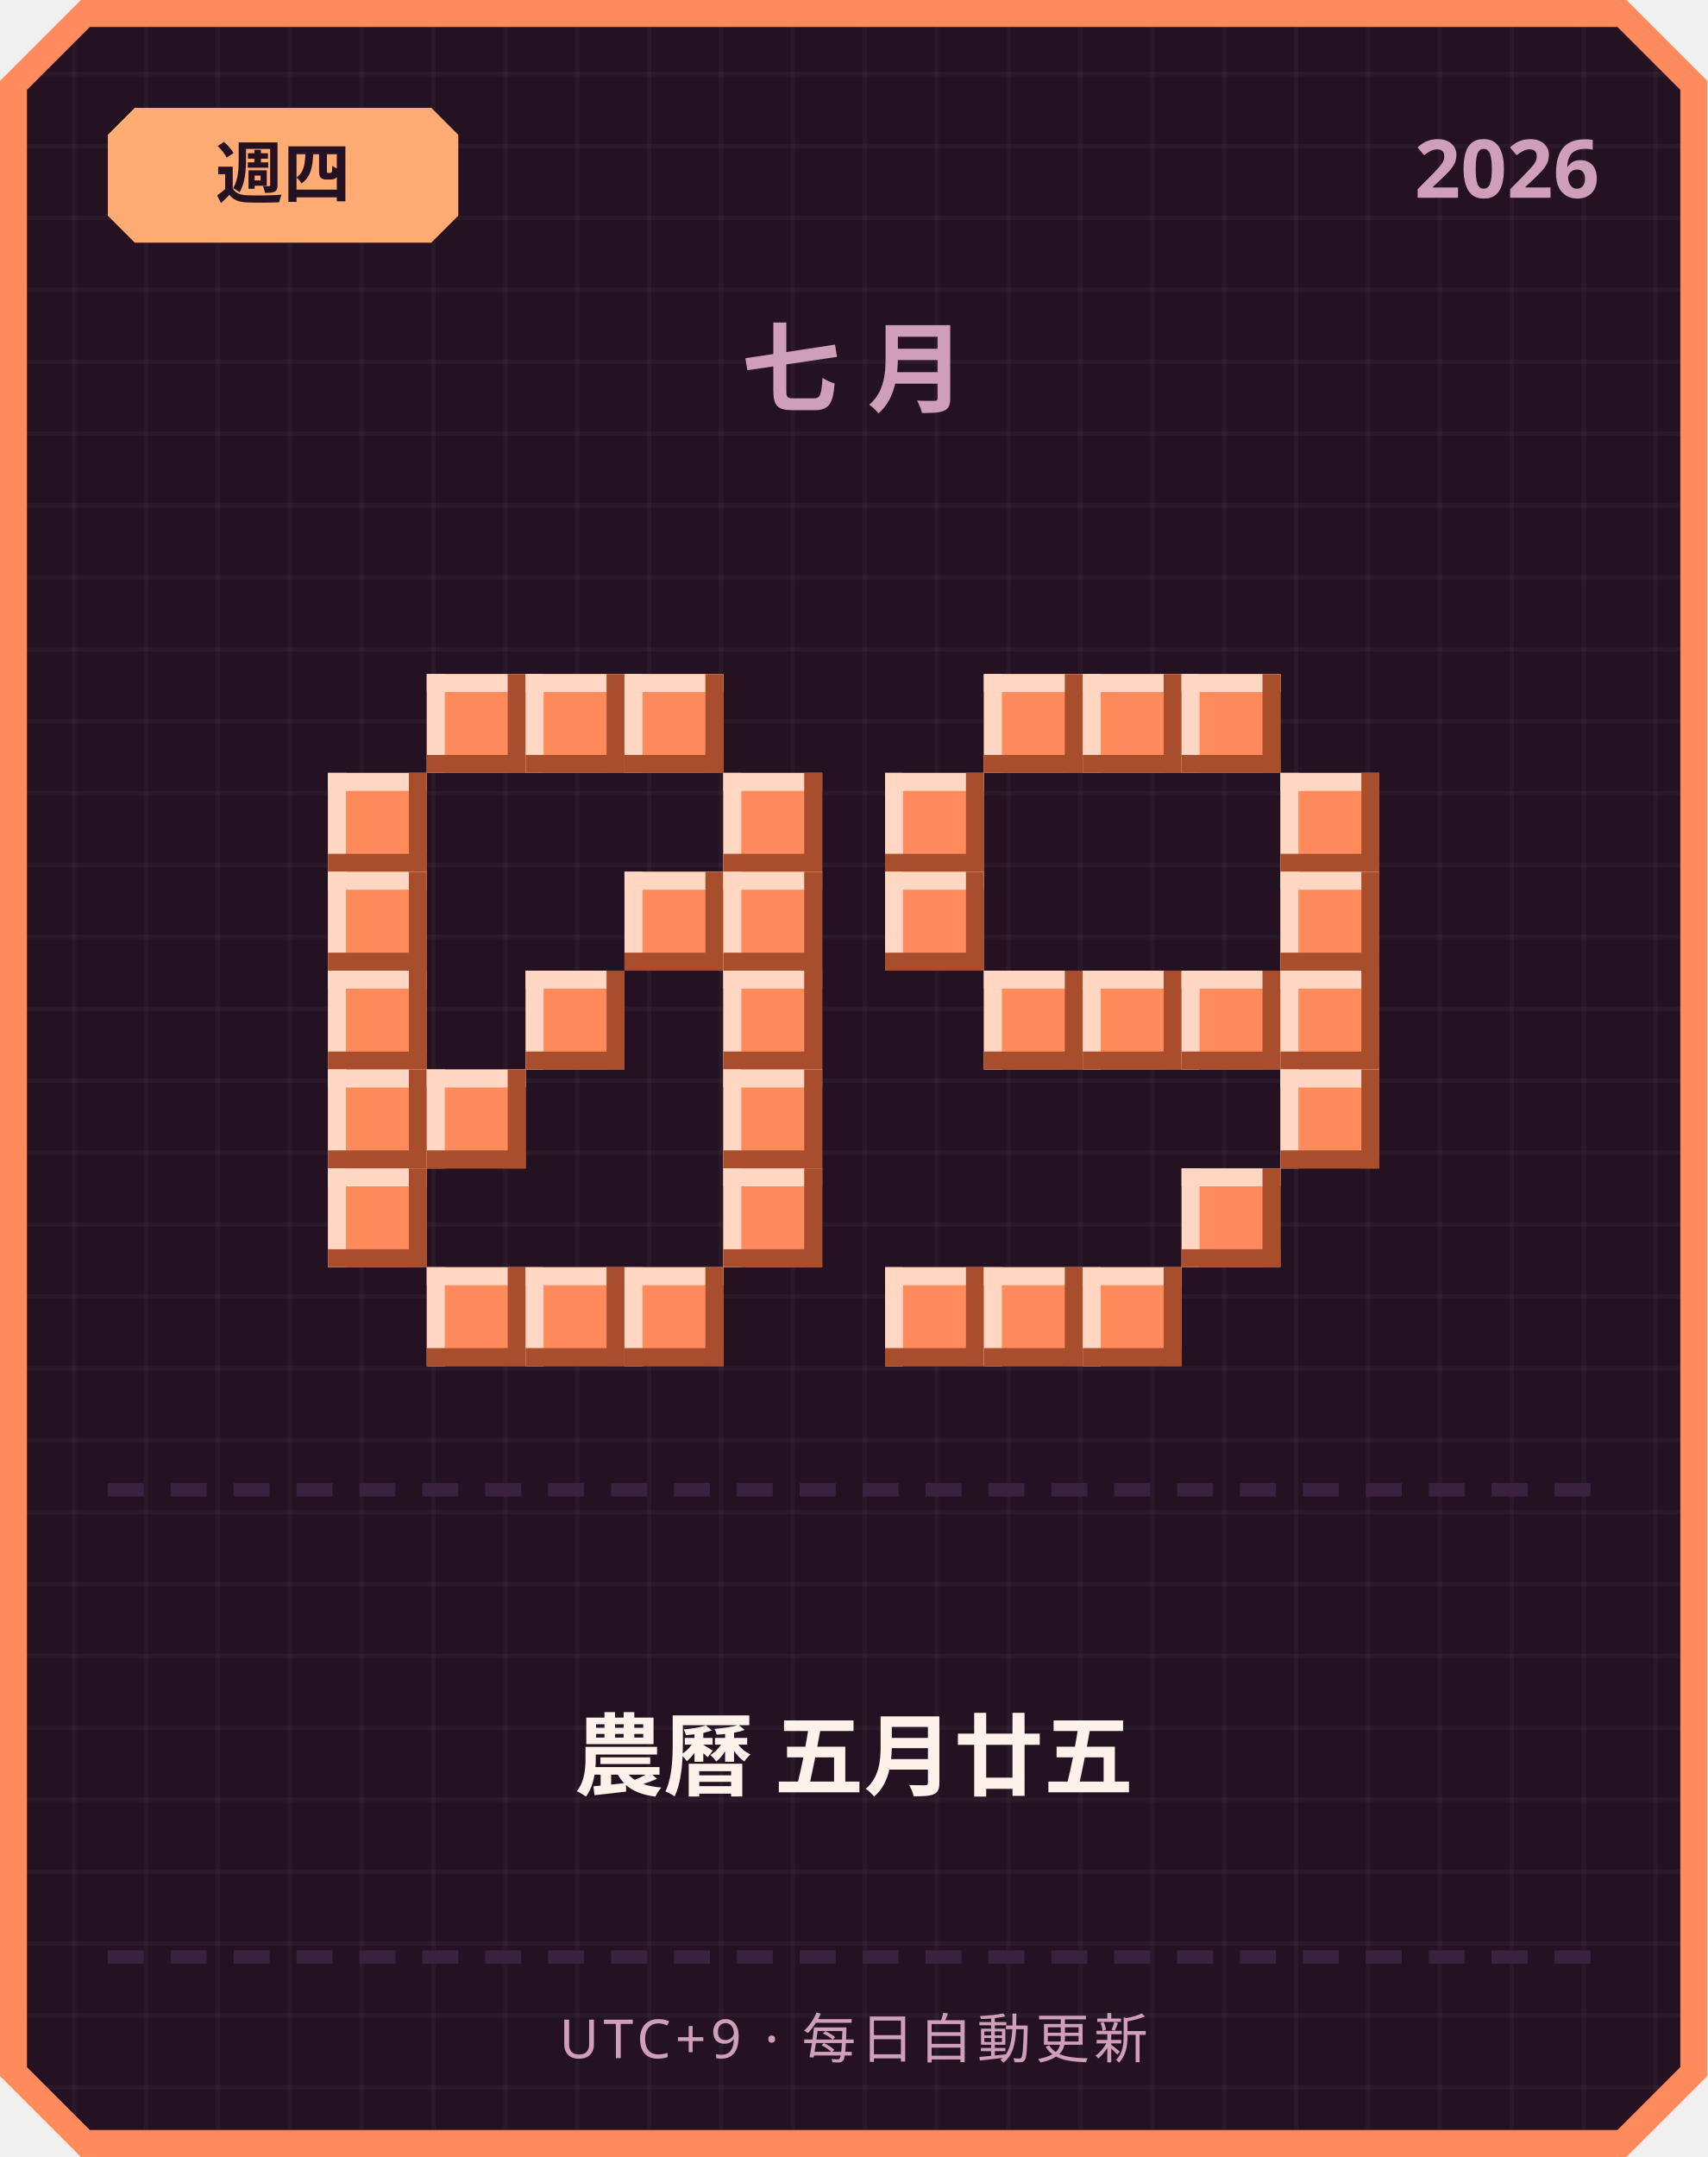
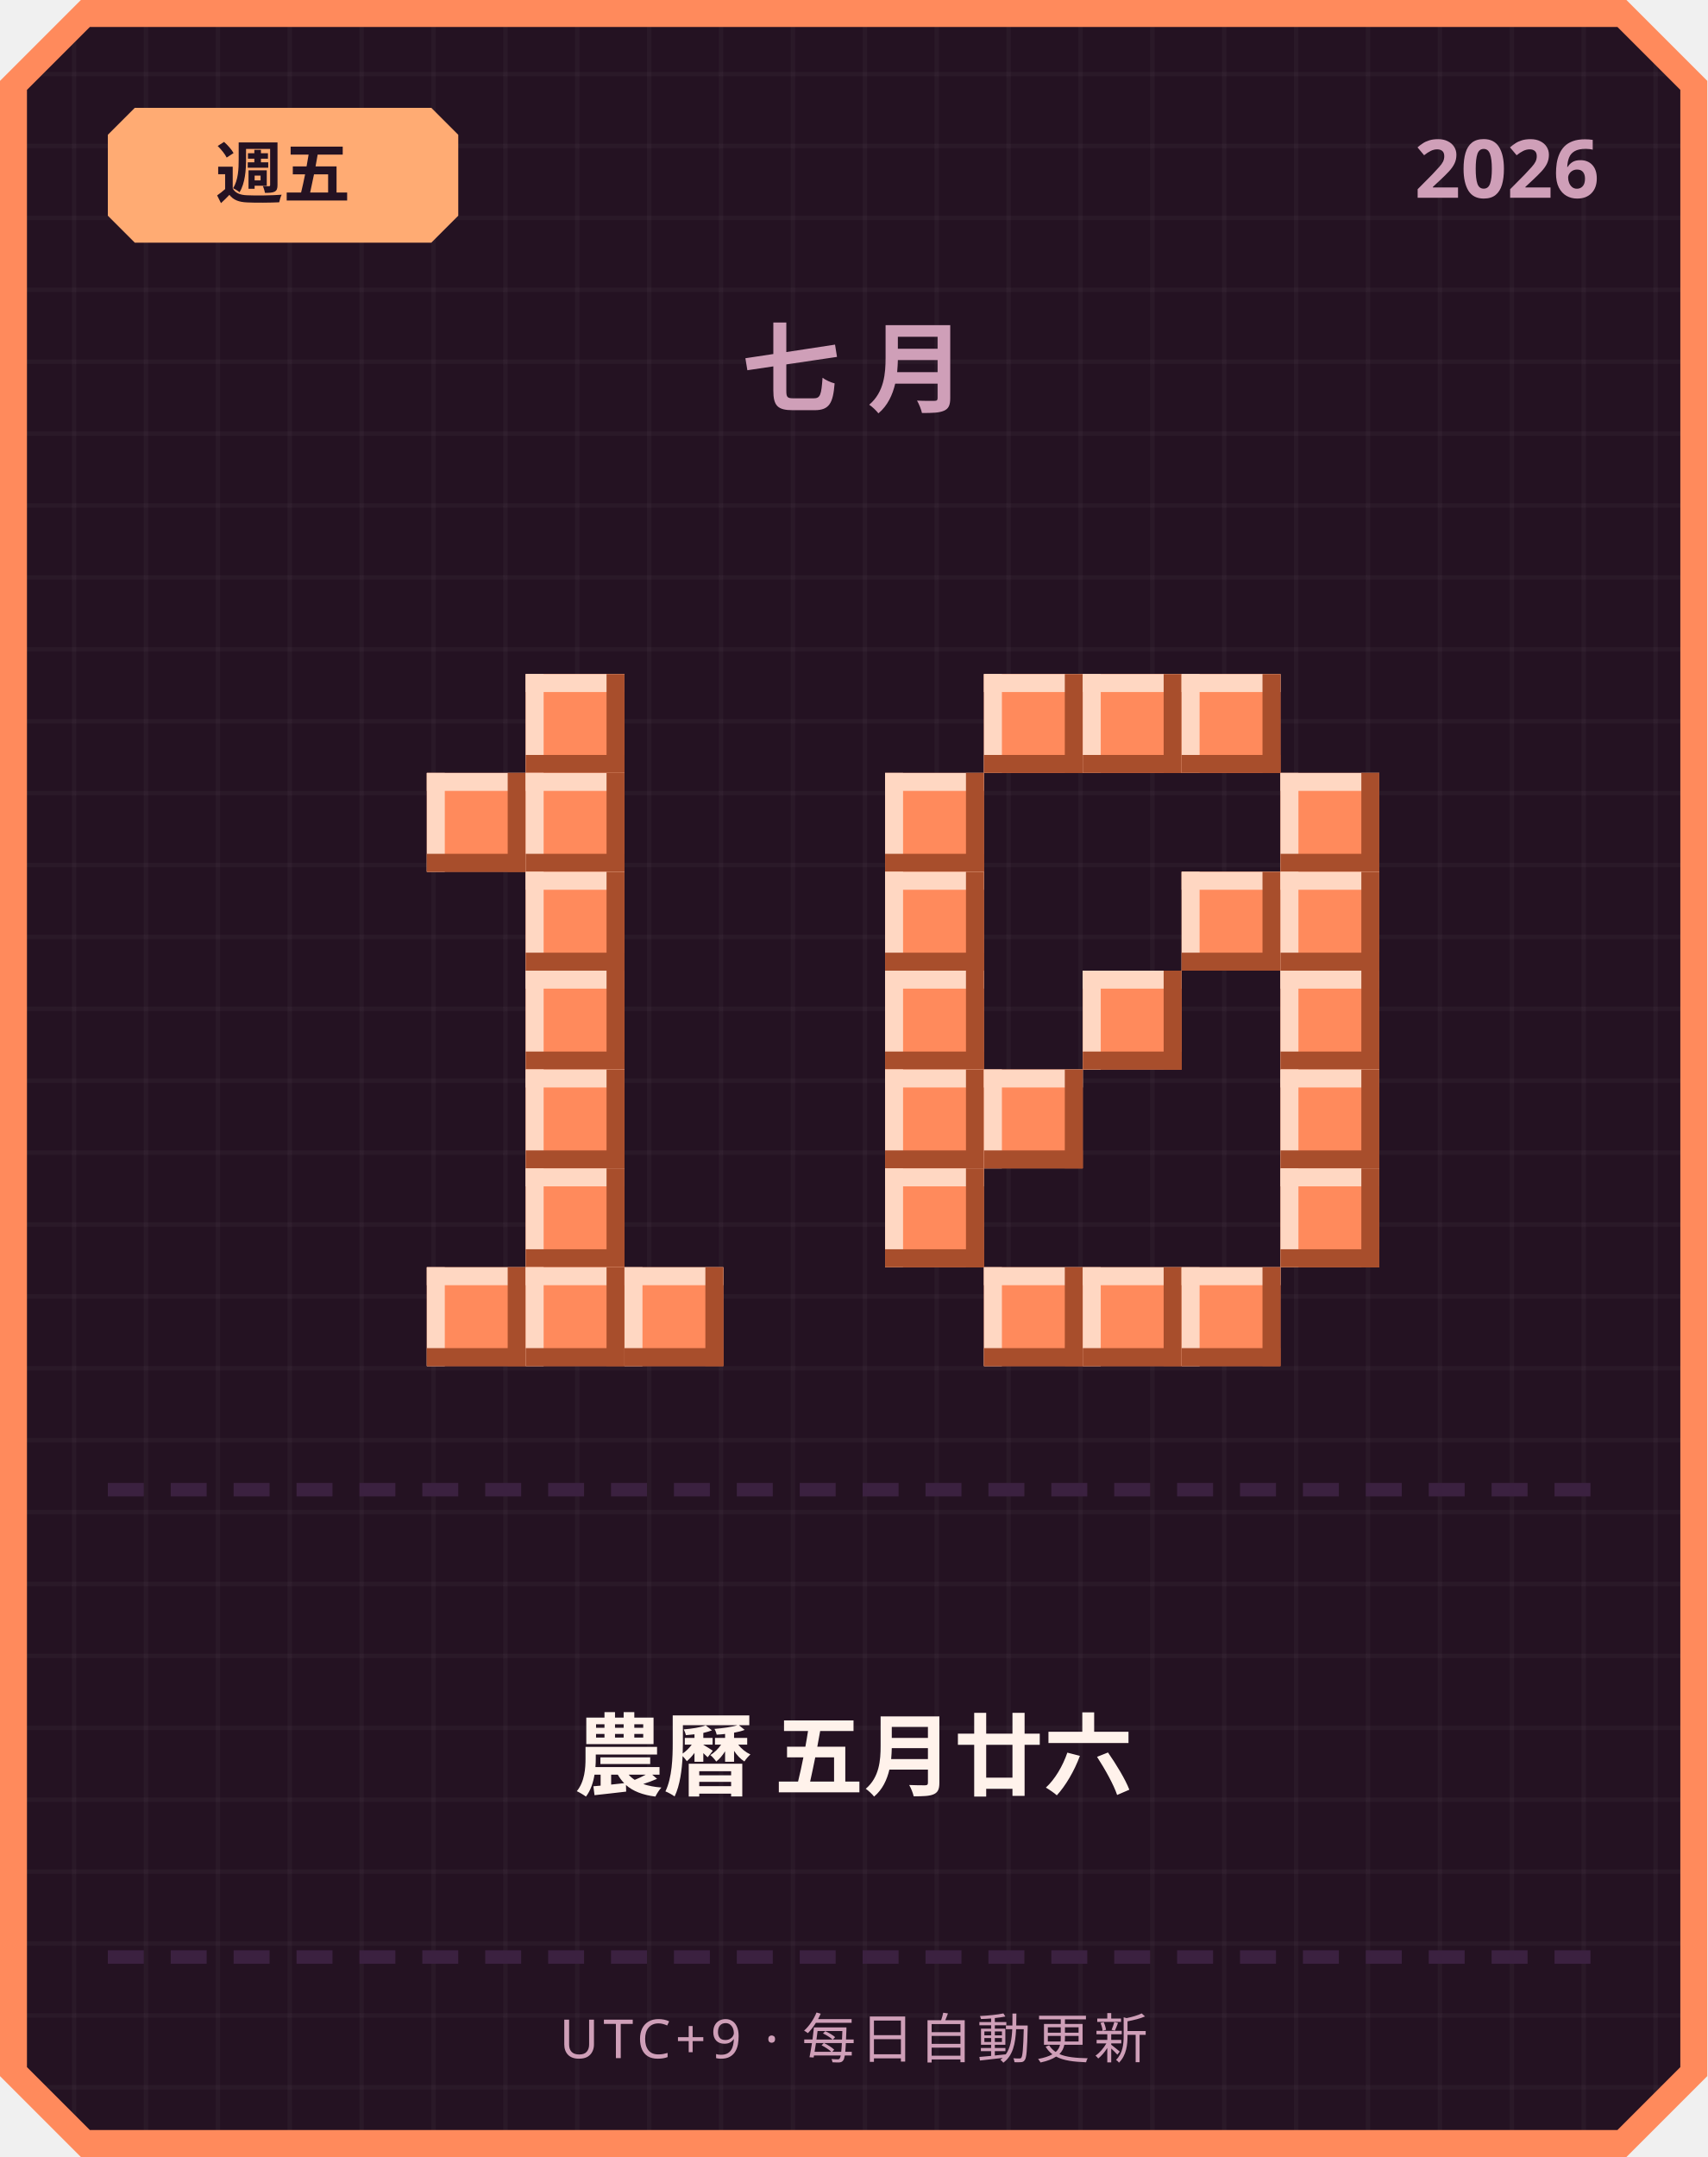
<svg xmlns="http://www.w3.org/2000/svg" width="380" height="480" viewBox="0 0 380 480">
  <defs>
    <pattern id="grid" width="16" height="16" patternUnits="userSpaceOnUse">
      <rect width="16" height="16" fill="#241222" />
      <rect width="1" height="16" fill="#ffffff" opacity="0.03" />
      <rect width="16" height="1" fill="#ffffff" opacity="0.03" />
    </pattern>
  </defs>
  <path d="M 18,0 L 362,0 L 380,18 L 380,462 L 362,480 L 18,480 L 0,462 L 0,18 Z" fill="#ff8a5c" />
  <path d="M 20,6 L 360,6 L 374,20 L 374,460 L 360,474 L 20,474 L 6,460 L 6,20 Z" fill="url(#grid)" />
  <path d="M 30,24 L 96,24 L 102,30 L 102,48 L 96,54 L 30,54 L 24,48 L 24,30 Z" fill="#ffab73" />
-   <text x="63" y="44" text-anchor="middle" font-family="'Segoe UI', sans-serif" font-size="15" font-weight="700" fill="#241222">週四</text>
+   <text x="63" y="44" text-anchor="middle" font-family="'Segoe UI', sans-serif" font-size="15" font-weight="700" fill="#241222">週五</text>
  <text x="356" y="44" text-anchor="end" font-family="'Segoe UI', sans-serif" font-size="18" font-weight="700" fill="#cf9fb8">2026</text>
  <text x="190" y="90" text-anchor="middle" font-family="'Segoe UI', sans-serif" font-size="22" font-weight="700" letter-spacing="6" fill="#cf9fb8">七月</text>
-   <rect x="95" y="150" width="22" height="22" fill="#ff8a5c" />
-   <rect x="95" y="150" width="22" height="4" fill="#ffd7c2" />
-   <rect x="95" y="150" width="4" height="22" fill="#ffd7c2" />
-   <rect x="95" y="168" width="22" height="4" fill="#a84e2c" />
-   <rect x="113" y="150" width="4" height="22" fill="#a84e2c" />
  <rect x="117" y="150" width="22" height="22" fill="#ff8a5c" />
  <rect x="117" y="150" width="22" height="4" fill="#ffd7c2" />
  <rect x="117" y="150" width="4" height="22" fill="#ffd7c2" />
  <rect x="117" y="168" width="22" height="4" fill="#a84e2c" />
  <rect x="135" y="150" width="4" height="22" fill="#a84e2c" />
-   <rect x="139" y="150" width="22" height="22" fill="#ff8a5c" />
-   <rect x="139" y="150" width="22" height="4" fill="#ffd7c2" />
-   <rect x="139" y="150" width="4" height="22" fill="#ffd7c2" />
-   <rect x="139" y="168" width="22" height="4" fill="#a84e2c" />
-   <rect x="157" y="150" width="4" height="22" fill="#a84e2c" />
-   <rect x="73" y="172" width="22" height="22" fill="#ff8a5c" />
-   <rect x="73" y="172" width="22" height="4" fill="#ffd7c2" />
-   <rect x="73" y="172" width="4" height="22" fill="#ffd7c2" />
-   <rect x="73" y="190" width="22" height="4" fill="#a84e2c" />
-   <rect x="91" y="172" width="4" height="22" fill="#a84e2c" />
-   <rect x="161" y="172" width="22" height="22" fill="#ff8a5c" />
-   <rect x="161" y="172" width="22" height="4" fill="#ffd7c2" />
-   <rect x="161" y="172" width="4" height="22" fill="#ffd7c2" />
-   <rect x="161" y="190" width="22" height="4" fill="#a84e2c" />
-   <rect x="179" y="172" width="4" height="22" fill="#a84e2c" />
-   <rect x="73" y="194" width="22" height="22" fill="#ff8a5c" />
-   <rect x="73" y="194" width="22" height="4" fill="#ffd7c2" />
-   <rect x="73" y="194" width="4" height="22" fill="#ffd7c2" />
-   <rect x="73" y="212" width="22" height="4" fill="#a84e2c" />
-   <rect x="91" y="194" width="4" height="22" fill="#a84e2c" />
-   <rect x="139" y="194" width="22" height="22" fill="#ff8a5c" />
-   <rect x="139" y="194" width="22" height="4" fill="#ffd7c2" />
-   <rect x="139" y="194" width="4" height="22" fill="#ffd7c2" />
-   <rect x="139" y="212" width="22" height="4" fill="#a84e2c" />
-   <rect x="157" y="194" width="4" height="22" fill="#a84e2c" />
-   <rect x="161" y="194" width="22" height="22" fill="#ff8a5c" />
-   <rect x="161" y="194" width="22" height="4" fill="#ffd7c2" />
-   <rect x="161" y="194" width="4" height="22" fill="#ffd7c2" />
-   <rect x="161" y="212" width="22" height="4" fill="#a84e2c" />
-   <rect x="179" y="194" width="4" height="22" fill="#a84e2c" />
-   <rect x="73" y="216" width="22" height="22" fill="#ff8a5c" />
-   <rect x="73" y="216" width="22" height="4" fill="#ffd7c2" />
-   <rect x="73" y="216" width="4" height="22" fill="#ffd7c2" />
-   <rect x="73" y="234" width="22" height="4" fill="#a84e2c" />
-   <rect x="91" y="216" width="4" height="22" fill="#a84e2c" />
+   <rect x="95" y="172" width="22" height="22" fill="#ff8a5c" />
+   <rect x="95" y="172" width="22" height="4" fill="#ffd7c2" />
+   <rect x="95" y="172" width="4" height="22" fill="#ffd7c2" />
+   <rect x="95" y="190" width="22" height="4" fill="#a84e2c" />
+   <rect x="113" y="172" width="4" height="22" fill="#a84e2c" />
+   <rect x="117" y="172" width="22" height="22" fill="#ff8a5c" />
+   <rect x="117" y="172" width="22" height="4" fill="#ffd7c2" />
+   <rect x="117" y="172" width="4" height="22" fill="#ffd7c2" />
+   <rect x="117" y="190" width="22" height="4" fill="#a84e2c" />
+   <rect x="135" y="172" width="4" height="22" fill="#a84e2c" />
+   <rect x="117" y="194" width="22" height="22" fill="#ff8a5c" />
+   <rect x="117" y="194" width="22" height="4" fill="#ffd7c2" />
+   <rect x="117" y="194" width="4" height="22" fill="#ffd7c2" />
+   <rect x="117" y="212" width="22" height="4" fill="#a84e2c" />
+   <rect x="135" y="194" width="4" height="22" fill="#a84e2c" />
  <rect x="117" y="216" width="22" height="22" fill="#ff8a5c" />
  <rect x="117" y="216" width="22" height="4" fill="#ffd7c2" />
  <rect x="117" y="216" width="4" height="22" fill="#ffd7c2" />
  <rect x="117" y="234" width="22" height="4" fill="#a84e2c" />
  <rect x="135" y="216" width="4" height="22" fill="#a84e2c" />
-   <rect x="161" y="216" width="22" height="22" fill="#ff8a5c" />
-   <rect x="161" y="216" width="22" height="4" fill="#ffd7c2" />
-   <rect x="161" y="216" width="4" height="22" fill="#ffd7c2" />
-   <rect x="161" y="234" width="22" height="4" fill="#a84e2c" />
-   <rect x="179" y="216" width="4" height="22" fill="#a84e2c" />
-   <rect x="73" y="238" width="22" height="22" fill="#ff8a5c" />
-   <rect x="73" y="238" width="22" height="4" fill="#ffd7c2" />
-   <rect x="73" y="238" width="4" height="22" fill="#ffd7c2" />
-   <rect x="73" y="256" width="22" height="4" fill="#a84e2c" />
-   <rect x="91" y="238" width="4" height="22" fill="#a84e2c" />
-   <rect x="95" y="238" width="22" height="22" fill="#ff8a5c" />
-   <rect x="95" y="238" width="22" height="4" fill="#ffd7c2" />
-   <rect x="95" y="238" width="4" height="22" fill="#ffd7c2" />
-   <rect x="95" y="256" width="22" height="4" fill="#a84e2c" />
-   <rect x="113" y="238" width="4" height="22" fill="#a84e2c" />
-   <rect x="161" y="238" width="22" height="22" fill="#ff8a5c" />
-   <rect x="161" y="238" width="22" height="4" fill="#ffd7c2" />
-   <rect x="161" y="238" width="4" height="22" fill="#ffd7c2" />
-   <rect x="161" y="256" width="22" height="4" fill="#a84e2c" />
-   <rect x="179" y="238" width="4" height="22" fill="#a84e2c" />
-   <rect x="73" y="260" width="22" height="22" fill="#ff8a5c" />
-   <rect x="73" y="260" width="22" height="4" fill="#ffd7c2" />
-   <rect x="73" y="260" width="4" height="22" fill="#ffd7c2" />
-   <rect x="73" y="278" width="22" height="4" fill="#a84e2c" />
-   <rect x="91" y="260" width="4" height="22" fill="#a84e2c" />
-   <rect x="161" y="260" width="22" height="22" fill="#ff8a5c" />
-   <rect x="161" y="260" width="22" height="4" fill="#ffd7c2" />
-   <rect x="161" y="260" width="4" height="22" fill="#ffd7c2" />
-   <rect x="161" y="278" width="22" height="4" fill="#a84e2c" />
-   <rect x="179" y="260" width="4" height="22" fill="#a84e2c" />
+   <rect x="117" y="238" width="22" height="22" fill="#ff8a5c" />
+   <rect x="117" y="238" width="22" height="4" fill="#ffd7c2" />
+   <rect x="117" y="238" width="4" height="22" fill="#ffd7c2" />
+   <rect x="117" y="256" width="22" height="4" fill="#a84e2c" />
+   <rect x="135" y="238" width="4" height="22" fill="#a84e2c" />
+   <rect x="117" y="260" width="22" height="22" fill="#ff8a5c" />
+   <rect x="117" y="260" width="22" height="4" fill="#ffd7c2" />
+   <rect x="117" y="260" width="4" height="22" fill="#ffd7c2" />
+   <rect x="117" y="278" width="22" height="4" fill="#a84e2c" />
+   <rect x="135" y="260" width="4" height="22" fill="#a84e2c" />
  <rect x="95" y="282" width="22" height="22" fill="#ff8a5c" />
  <rect x="95" y="282" width="22" height="4" fill="#ffd7c2" />
  <rect x="95" y="282" width="4" height="22" fill="#ffd7c2" />
  <rect x="95" y="300" width="22" height="4" fill="#a84e2c" />
  <rect x="113" y="282" width="4" height="22" fill="#a84e2c" />
  <rect x="117" y="282" width="22" height="22" fill="#ff8a5c" />
  <rect x="117" y="282" width="22" height="4" fill="#ffd7c2" />
  <rect x="117" y="282" width="4" height="22" fill="#ffd7c2" />
  <rect x="117" y="300" width="22" height="4" fill="#a84e2c" />
  <rect x="135" y="282" width="4" height="22" fill="#a84e2c" />
  <rect x="139" y="282" width="22" height="22" fill="#ff8a5c" />
  <rect x="139" y="282" width="22" height="4" fill="#ffd7c2" />
  <rect x="139" y="282" width="4" height="22" fill="#ffd7c2" />
  <rect x="139" y="300" width="22" height="4" fill="#a84e2c" />
  <rect x="157" y="282" width="4" height="22" fill="#a84e2c" />
  <rect x="219" y="150" width="22" height="22" fill="#ff8a5c" />
  <rect x="219" y="150" width="22" height="4" fill="#ffd7c2" />
  <rect x="219" y="150" width="4" height="22" fill="#ffd7c2" />
  <rect x="219" y="168" width="22" height="4" fill="#a84e2c" />
  <rect x="237" y="150" width="4" height="22" fill="#a84e2c" />
  <rect x="241" y="150" width="22" height="22" fill="#ff8a5c" />
  <rect x="241" y="150" width="22" height="4" fill="#ffd7c2" />
  <rect x="241" y="150" width="4" height="22" fill="#ffd7c2" />
  <rect x="241" y="168" width="22" height="4" fill="#a84e2c" />
  <rect x="259" y="150" width="4" height="22" fill="#a84e2c" />
  <rect x="263" y="150" width="22" height="22" fill="#ff8a5c" />
  <rect x="263" y="150" width="22" height="4" fill="#ffd7c2" />
  <rect x="263" y="150" width="4" height="22" fill="#ffd7c2" />
  <rect x="263" y="168" width="22" height="4" fill="#a84e2c" />
  <rect x="281" y="150" width="4" height="22" fill="#a84e2c" />
  <rect x="197" y="172" width="22" height="22" fill="#ff8a5c" />
  <rect x="197" y="172" width="22" height="4" fill="#ffd7c2" />
  <rect x="197" y="172" width="4" height="22" fill="#ffd7c2" />
  <rect x="197" y="190" width="22" height="4" fill="#a84e2c" />
  <rect x="215" y="172" width="4" height="22" fill="#a84e2c" />
  <rect x="285" y="172" width="22" height="22" fill="#ff8a5c" />
  <rect x="285" y="172" width="22" height="4" fill="#ffd7c2" />
  <rect x="285" y="172" width="4" height="22" fill="#ffd7c2" />
  <rect x="285" y="190" width="22" height="4" fill="#a84e2c" />
  <rect x="303" y="172" width="4" height="22" fill="#a84e2c" />
  <rect x="197" y="194" width="22" height="22" fill="#ff8a5c" />
  <rect x="197" y="194" width="22" height="4" fill="#ffd7c2" />
  <rect x="197" y="194" width="4" height="22" fill="#ffd7c2" />
  <rect x="197" y="212" width="22" height="4" fill="#a84e2c" />
  <rect x="215" y="194" width="4" height="22" fill="#a84e2c" />
+   <rect x="263" y="194" width="22" height="22" fill="#ff8a5c" />
+   <rect x="263" y="194" width="22" height="4" fill="#ffd7c2" />
+   <rect x="263" y="194" width="4" height="22" fill="#ffd7c2" />
+   <rect x="263" y="212" width="22" height="4" fill="#a84e2c" />
+   <rect x="281" y="194" width="4" height="22" fill="#a84e2c" />
  <rect x="285" y="194" width="22" height="22" fill="#ff8a5c" />
  <rect x="285" y="194" width="22" height="4" fill="#ffd7c2" />
  <rect x="285" y="194" width="4" height="22" fill="#ffd7c2" />
  <rect x="285" y="212" width="22" height="4" fill="#a84e2c" />
  <rect x="303" y="194" width="4" height="22" fill="#a84e2c" />
-   <rect x="219" y="216" width="22" height="22" fill="#ff8a5c" />
-   <rect x="219" y="216" width="22" height="4" fill="#ffd7c2" />
-   <rect x="219" y="216" width="4" height="22" fill="#ffd7c2" />
-   <rect x="219" y="234" width="22" height="4" fill="#a84e2c" />
-   <rect x="237" y="216" width="4" height="22" fill="#a84e2c" />
+   <rect x="197" y="216" width="22" height="22" fill="#ff8a5c" />
+   <rect x="197" y="216" width="22" height="4" fill="#ffd7c2" />
+   <rect x="197" y="216" width="4" height="22" fill="#ffd7c2" />
+   <rect x="197" y="234" width="22" height="4" fill="#a84e2c" />
+   <rect x="215" y="216" width="4" height="22" fill="#a84e2c" />
  <rect x="241" y="216" width="22" height="22" fill="#ff8a5c" />
  <rect x="241" y="216" width="22" height="4" fill="#ffd7c2" />
  <rect x="241" y="216" width="4" height="22" fill="#ffd7c2" />
  <rect x="241" y="234" width="22" height="4" fill="#a84e2c" />
  <rect x="259" y="216" width="4" height="22" fill="#a84e2c" />
-   <rect x="263" y="216" width="22" height="22" fill="#ff8a5c" />
-   <rect x="263" y="216" width="22" height="4" fill="#ffd7c2" />
-   <rect x="263" y="216" width="4" height="22" fill="#ffd7c2" />
-   <rect x="263" y="234" width="22" height="4" fill="#a84e2c" />
-   <rect x="281" y="216" width="4" height="22" fill="#a84e2c" />
  <rect x="285" y="216" width="22" height="22" fill="#ff8a5c" />
  <rect x="285" y="216" width="22" height="4" fill="#ffd7c2" />
  <rect x="285" y="216" width="4" height="22" fill="#ffd7c2" />
  <rect x="285" y="234" width="22" height="4" fill="#a84e2c" />
  <rect x="303" y="216" width="4" height="22" fill="#a84e2c" />
+   <rect x="197" y="238" width="22" height="22" fill="#ff8a5c" />
+   <rect x="197" y="238" width="22" height="4" fill="#ffd7c2" />
+   <rect x="197" y="238" width="4" height="22" fill="#ffd7c2" />
+   <rect x="197" y="256" width="22" height="4" fill="#a84e2c" />
+   <rect x="215" y="238" width="4" height="22" fill="#a84e2c" />
+   <rect x="219" y="238" width="22" height="22" fill="#ff8a5c" />
+   <rect x="219" y="238" width="22" height="4" fill="#ffd7c2" />
+   <rect x="219" y="238" width="4" height="22" fill="#ffd7c2" />
+   <rect x="219" y="256" width="22" height="4" fill="#a84e2c" />
+   <rect x="237" y="238" width="4" height="22" fill="#a84e2c" />
  <rect x="285" y="238" width="22" height="22" fill="#ff8a5c" />
  <rect x="285" y="238" width="22" height="4" fill="#ffd7c2" />
  <rect x="285" y="238" width="4" height="22" fill="#ffd7c2" />
  <rect x="285" y="256" width="22" height="4" fill="#a84e2c" />
  <rect x="303" y="238" width="4" height="22" fill="#a84e2c" />
-   <rect x="263" y="260" width="22" height="22" fill="#ff8a5c" />
-   <rect x="263" y="260" width="22" height="4" fill="#ffd7c2" />
-   <rect x="263" y="260" width="4" height="22" fill="#ffd7c2" />
-   <rect x="263" y="278" width="22" height="4" fill="#a84e2c" />
-   <rect x="281" y="260" width="4" height="22" fill="#a84e2c" />
-   <rect x="197" y="282" width="22" height="22" fill="#ff8a5c" />
-   <rect x="197" y="282" width="22" height="4" fill="#ffd7c2" />
-   <rect x="197" y="282" width="4" height="22" fill="#ffd7c2" />
-   <rect x="197" y="300" width="22" height="4" fill="#a84e2c" />
-   <rect x="215" y="282" width="4" height="22" fill="#a84e2c" />
+   <rect x="197" y="260" width="22" height="22" fill="#ff8a5c" />
+   <rect x="197" y="260" width="22" height="4" fill="#ffd7c2" />
+   <rect x="197" y="260" width="4" height="22" fill="#ffd7c2" />
+   <rect x="197" y="278" width="22" height="4" fill="#a84e2c" />
+   <rect x="215" y="260" width="4" height="22" fill="#a84e2c" />
+   <rect x="285" y="260" width="22" height="22" fill="#ff8a5c" />
+   <rect x="285" y="260" width="22" height="4" fill="#ffd7c2" />
+   <rect x="285" y="260" width="4" height="22" fill="#ffd7c2" />
+   <rect x="285" y="278" width="22" height="4" fill="#a84e2c" />
+   <rect x="303" y="260" width="4" height="22" fill="#a84e2c" />
  <rect x="219" y="282" width="22" height="22" fill="#ff8a5c" />
  <rect x="219" y="282" width="22" height="4" fill="#ffd7c2" />
  <rect x="219" y="282" width="4" height="22" fill="#ffd7c2" />
  <rect x="219" y="300" width="22" height="4" fill="#a84e2c" />
  <rect x="237" y="282" width="4" height="22" fill="#a84e2c" />
  <rect x="241" y="282" width="22" height="22" fill="#ff8a5c" />
  <rect x="241" y="282" width="22" height="4" fill="#ffd7c2" />
  <rect x="241" y="282" width="4" height="22" fill="#ffd7c2" />
  <rect x="241" y="300" width="22" height="4" fill="#a84e2c" />
  <rect x="259" y="282" width="4" height="22" fill="#a84e2c" />
+   <rect x="263" y="282" width="22" height="22" fill="#ff8a5c" />
+   <rect x="263" y="282" width="22" height="4" fill="#ffd7c2" />
+   <rect x="263" y="282" width="4" height="22" fill="#ffd7c2" />
+   <rect x="263" y="300" width="22" height="4" fill="#a84e2c" />
+   <rect x="281" y="282" width="4" height="22" fill="#a84e2c" />
  <rect x="24" y="330" width="8" height="3" fill="#3b2140" />
  <rect x="38" y="330" width="8" height="3" fill="#3b2140" />
  <rect x="52" y="330" width="8" height="3" fill="#3b2140" />
  <rect x="66" y="330" width="8" height="3" fill="#3b2140" />
  <rect x="80" y="330" width="8" height="3" fill="#3b2140" />
  <rect x="94" y="330" width="8" height="3" fill="#3b2140" />
  <rect x="108" y="330" width="8" height="3" fill="#3b2140" />
  <rect x="122" y="330" width="8" height="3" fill="#3b2140" />
  <rect x="136" y="330" width="8" height="3" fill="#3b2140" />
  <rect x="150" y="330" width="8" height="3" fill="#3b2140" />
  <rect x="164" y="330" width="8" height="3" fill="#3b2140" />
  <rect x="178" y="330" width="8" height="3" fill="#3b2140" />
  <rect x="192" y="330" width="8" height="3" fill="#3b2140" />
  <rect x="206" y="330" width="8" height="3" fill="#3b2140" />
  <rect x="220" y="330" width="8" height="3" fill="#3b2140" />
  <rect x="234" y="330" width="8" height="3" fill="#3b2140" />
  <rect x="248" y="330" width="8" height="3" fill="#3b2140" />
  <rect x="262" y="330" width="8" height="3" fill="#3b2140" />
  <rect x="276" y="330" width="8" height="3" fill="#3b2140" />
  <rect x="290" y="330" width="8" height="3" fill="#3b2140" />
  <rect x="304" y="330" width="8" height="3" fill="#3b2140" />
  <rect x="318" y="330" width="8" height="3" fill="#3b2140" />
  <rect x="332" y="330" width="8" height="3" fill="#3b2140" />
  <rect x="346" y="330" width="8" height="3" fill="#3b2140" />
-   <text x="190" y="398" text-anchor="middle" font-family="'Segoe UI', 'Microsoft JhengHei', sans-serif" font-size="20" font-weight="700" fill="#fff2eb">農曆 五月廿五</text>
+   <text x="190" y="398" text-anchor="middle" font-family="'Segoe UI', 'Microsoft JhengHei', sans-serif" font-size="20" font-weight="700" fill="#fff2eb">農曆 五月廿六</text>
  <rect x="24" y="434" width="8" height="3" fill="#3b2140" />
  <rect x="38" y="434" width="8" height="3" fill="#3b2140" />
  <rect x="52" y="434" width="8" height="3" fill="#3b2140" />
  <rect x="66" y="434" width="8" height="3" fill="#3b2140" />
  <rect x="80" y="434" width="8" height="3" fill="#3b2140" />
  <rect x="94" y="434" width="8" height="3" fill="#3b2140" />
  <rect x="108" y="434" width="8" height="3" fill="#3b2140" />
  <rect x="122" y="434" width="8" height="3" fill="#3b2140" />
  <rect x="136" y="434" width="8" height="3" fill="#3b2140" />
  <rect x="150" y="434" width="8" height="3" fill="#3b2140" />
  <rect x="164" y="434" width="8" height="3" fill="#3b2140" />
  <rect x="178" y="434" width="8" height="3" fill="#3b2140" />
  <rect x="192" y="434" width="8" height="3" fill="#3b2140" />
  <rect x="206" y="434" width="8" height="3" fill="#3b2140" />
  <rect x="220" y="434" width="8" height="3" fill="#3b2140" />
  <rect x="234" y="434" width="8" height="3" fill="#3b2140" />
  <rect x="248" y="434" width="8" height="3" fill="#3b2140" />
  <rect x="262" y="434" width="8" height="3" fill="#3b2140" />
  <rect x="276" y="434" width="8" height="3" fill="#3b2140" />
  <rect x="290" y="434" width="8" height="3" fill="#3b2140" />
  <rect x="304" y="434" width="8" height="3" fill="#3b2140" />
  <rect x="318" y="434" width="8" height="3" fill="#3b2140" />
  <rect x="332" y="434" width="8" height="3" fill="#3b2140" />
  <rect x="346" y="434" width="8" height="3" fill="#3b2140" />
  <text x="190" y="458" text-anchor="middle" font-family="'Segoe UI', sans-serif" font-size="12" letter-spacing="1" fill="#cf9fb8">UTC+9 · 每日自動更新</text>
</svg>
